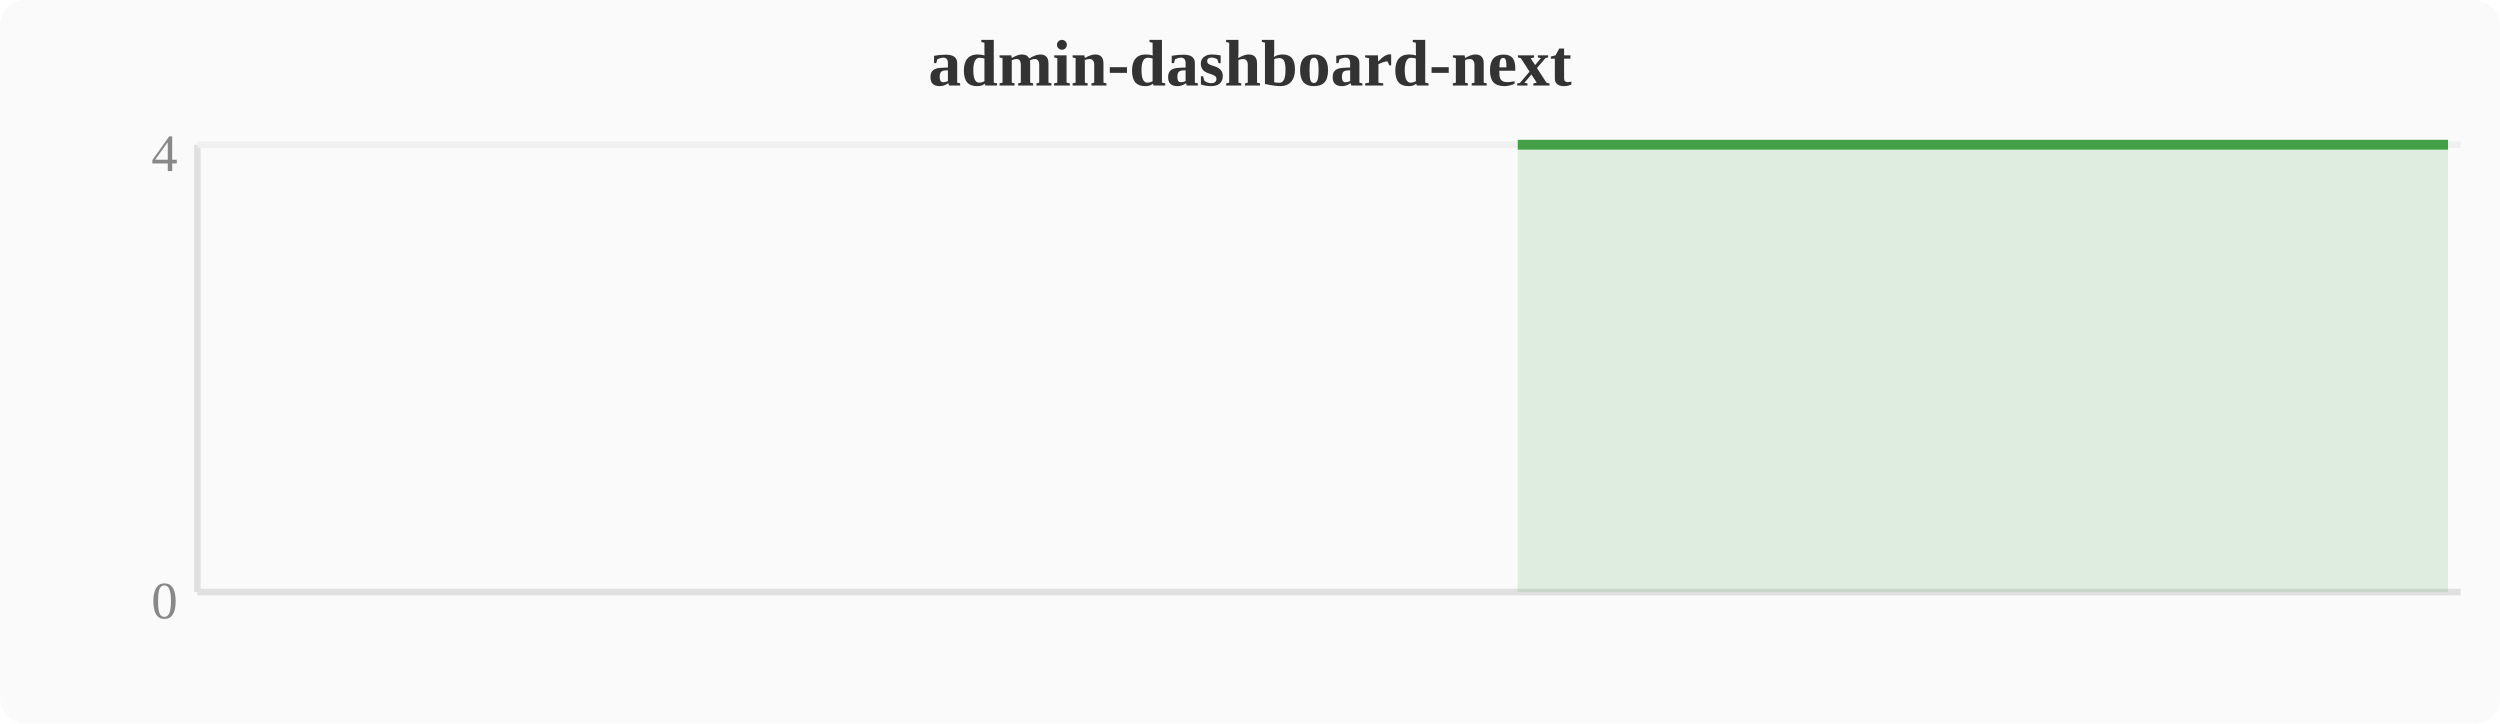
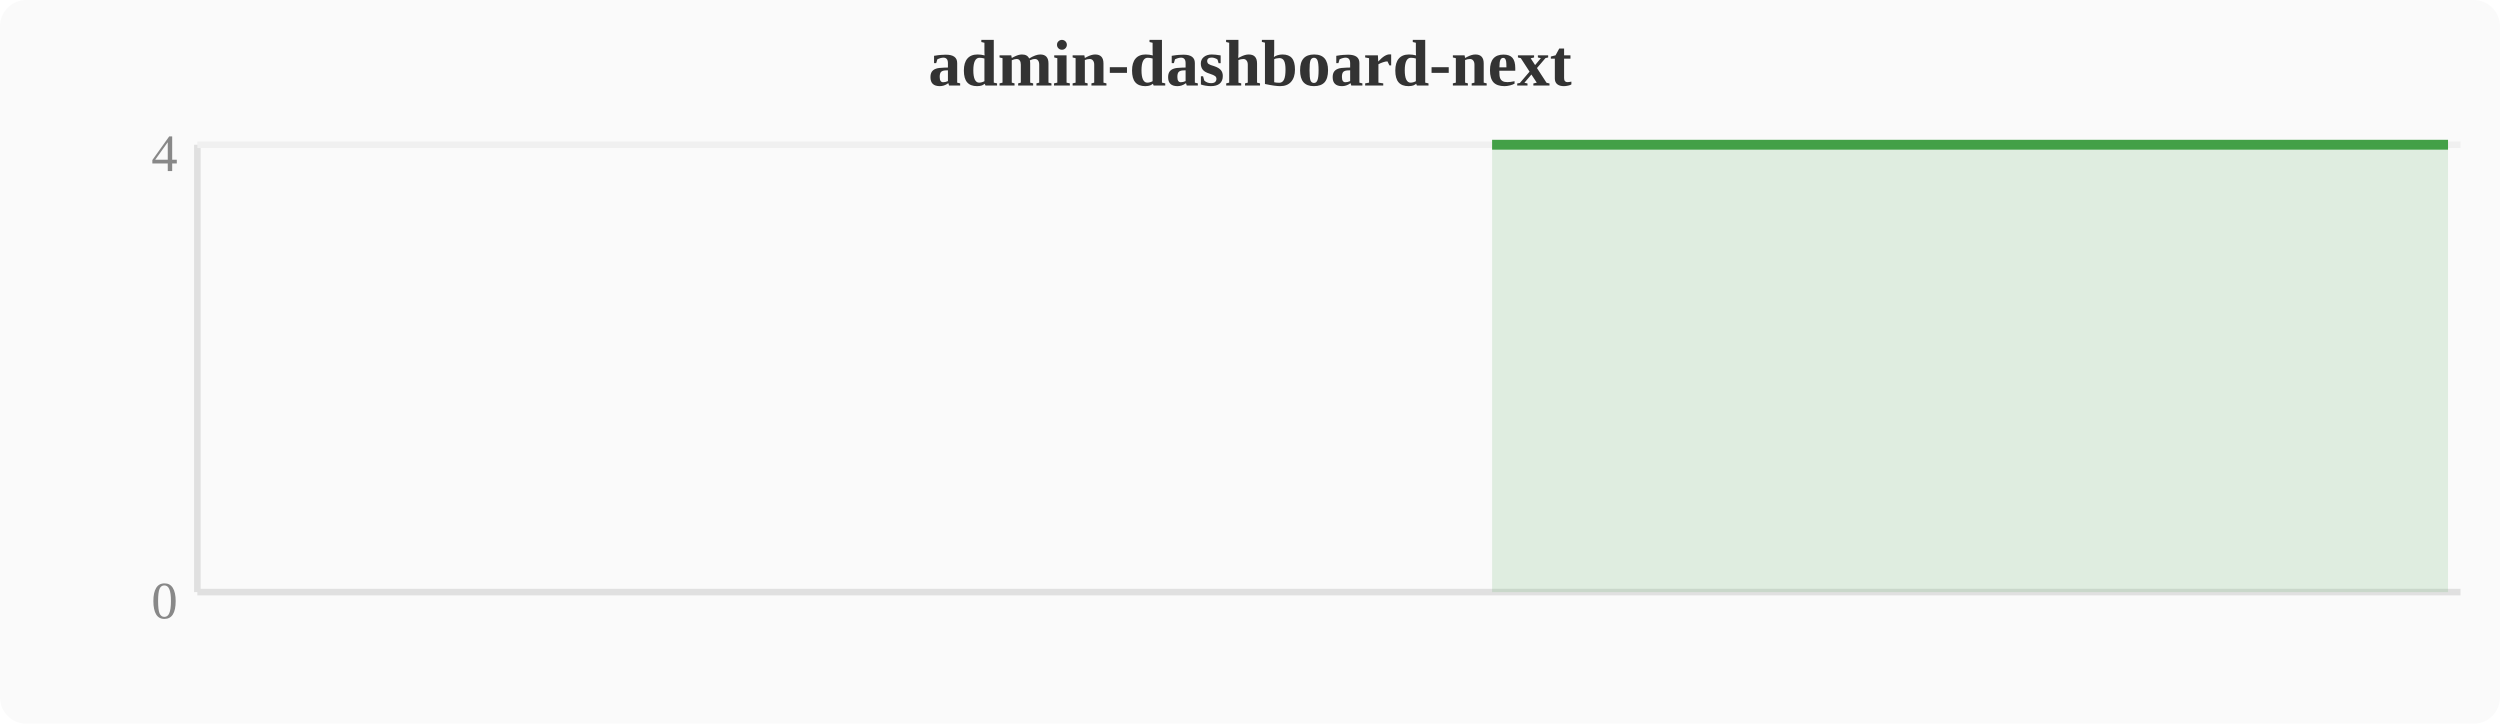
<svg xmlns="http://www.w3.org/2000/svg" width="380" height="110" viewBox="0 0 380 110">
  <rect width="380" height="110" fill="#fafafa" rx="4" />
  <text x="190" y="13" text-anchor="middle" font-size="10" font-weight="bold" fill="#333">admin-dashboard-next</text>
  <line x1="30" y1="22" x2="30" y2="90" stroke="#e0e0e0" stroke-width="1" />
  <line x1="30" y1="90" x2="374" y2="90" stroke="#e0e0e0" stroke-width="1" />
  <line x1="30" y1="22" x2="374" y2="22" stroke="#f0f0f0" stroke-width="1" />
  <text x="27" y="94" text-anchor="end" font-size="8" fill="#888">0</text>
  <text x="27" y="26" text-anchor="end" font-size="8" fill="#888">4</text>
-   <polygon points="230.7,22.0 234.5,22.0 238.3,22.0 242.1,22.0 246.0,22.0 249.8,22.0 253.6,22.0 257.4,22.0 261.2,22.0 265.1,22.0 268.9,22.0 272.7,22.0 276.5,22.0 280.4,22.0 284.2,22.0 288.0,22.0 291.8,22.0 295.6,22.0 299.5,22.0 303.3,22.0 307.1,22.0 310.9,22.0 314.8,22.0 318.6,22.0 322.4,22.0 326.2,22.0 330.0,22.0 333.9,22.0 337.7,22.0 341.5,22.0 345.3,22.0 349.2,22.0 353.0,22.0 356.8,22.0 360.6,22.0 364.4,22.0 368.3,22.0 372.1,22.0 372.1,90 230.7,90" fill="#43a047" opacity="0.15" />
-   <polyline points="230.7,22.0 234.5,22.0 238.3,22.0 242.1,22.0 246.0,22.0 249.8,22.0 253.6,22.0 257.4,22.0 261.2,22.0 265.1,22.0 268.9,22.0 272.7,22.0 276.5,22.0 280.4,22.0 284.2,22.0 288.0,22.0 291.8,22.0 295.6,22.0 299.5,22.0 303.3,22.0 307.1,22.0 310.9,22.0 314.8,22.0 318.6,22.0 322.4,22.0 326.2,22.0 330.0,22.0 333.9,22.0 337.7,22.0 341.5,22.0 345.3,22.0 349.2,22.0 353.0,22.0 356.8,22.0 360.6,22.0 364.4,22.0 368.3,22.0 372.1,22.0" fill="none" stroke="#43a047" stroke-width="1.5" stroke-linejoin="round" />
+   <polygon points="226.8,22.0 230.7,22.0 234.5,22.0 238.3,22.0 242.1,22.0 246.0,22.0 249.8,22.0 253.6,22.0 257.4,22.0 261.2,22.0 265.1,22.0 268.9,22.0 272.7,22.0 276.5,22.0 280.4,22.0 284.2,22.0 288.0,22.0 291.8,22.0 295.6,22.0 299.5,22.0 303.3,22.0 307.1,22.0 310.9,22.0 314.8,22.0 318.6,22.0 322.4,22.0 326.2,22.0 330.0,22.0 333.9,22.0 337.7,22.0 341.5,22.0 345.3,22.0 349.2,22.0 353.0,22.0 356.8,22.0 360.6,22.0 364.4,22.0 368.3,22.0 372.1,22.0 372.1,90 226.8,90" fill="#43a047" opacity="0.15" />
+   <polyline points="226.8,22.0 230.7,22.0 234.5,22.0 238.3,22.0 242.1,22.0 246.0,22.0 249.8,22.0 253.6,22.0 257.4,22.0 261.2,22.0 265.1,22.0 268.9,22.0 272.7,22.0 276.5,22.0 280.4,22.0 284.2,22.0 288.0,22.0 291.8,22.0 295.6,22.0 299.5,22.0 303.3,22.0 307.1,22.0 310.9,22.0 314.8,22.0 318.6,22.0 322.4,22.0 326.2,22.0 330.0,22.0 333.9,22.0 337.7,22.0 341.5,22.0 345.3,22.0 349.2,22.0 353.0,22.0 356.8,22.0 360.6,22.0 364.4,22.0 368.3,22.0 372.1,22.0" fill="none" stroke="#43a047" stroke-width="1.5" stroke-linejoin="round" />
</svg>
